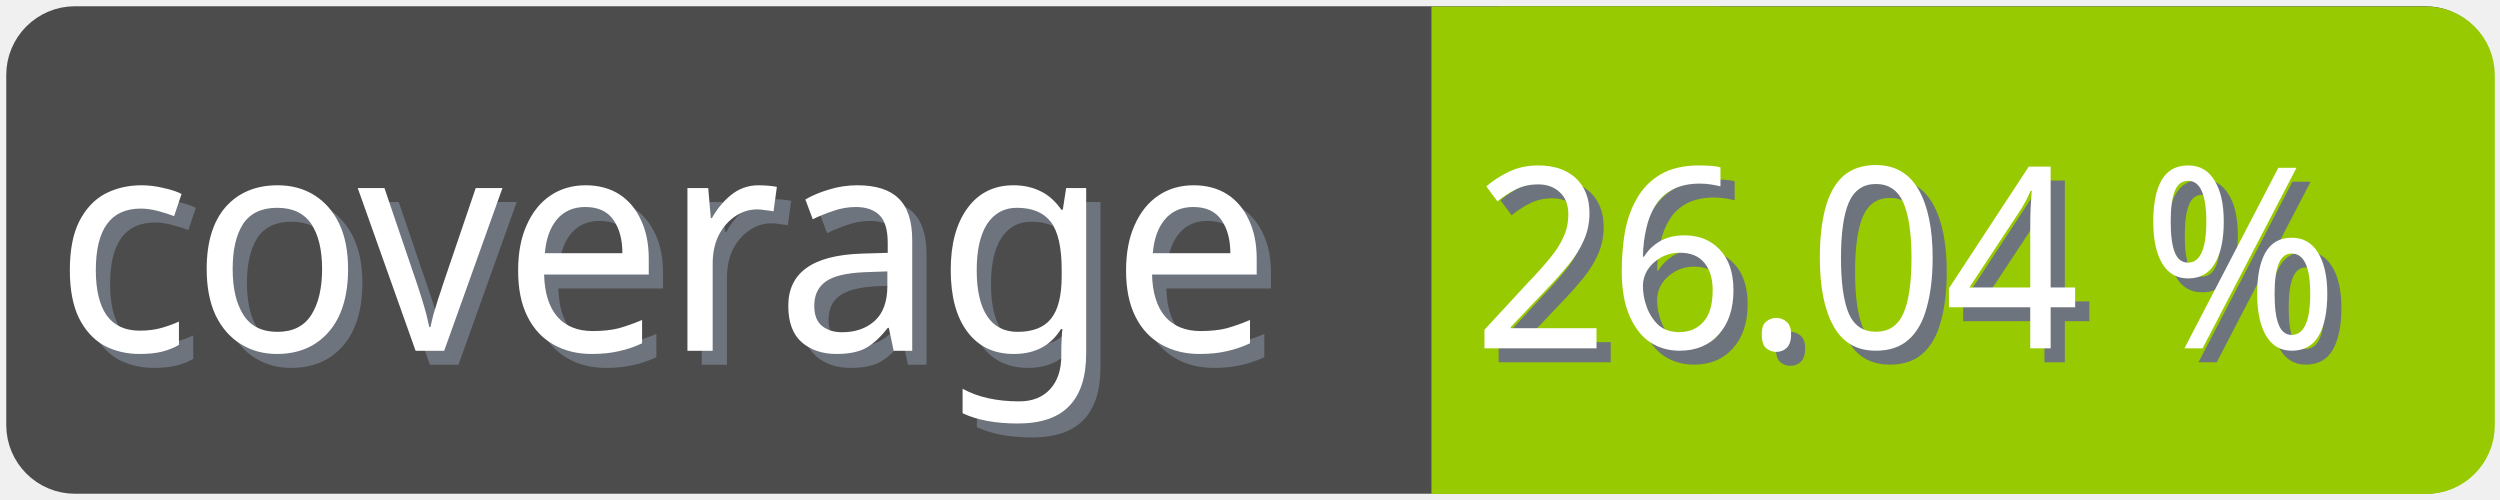
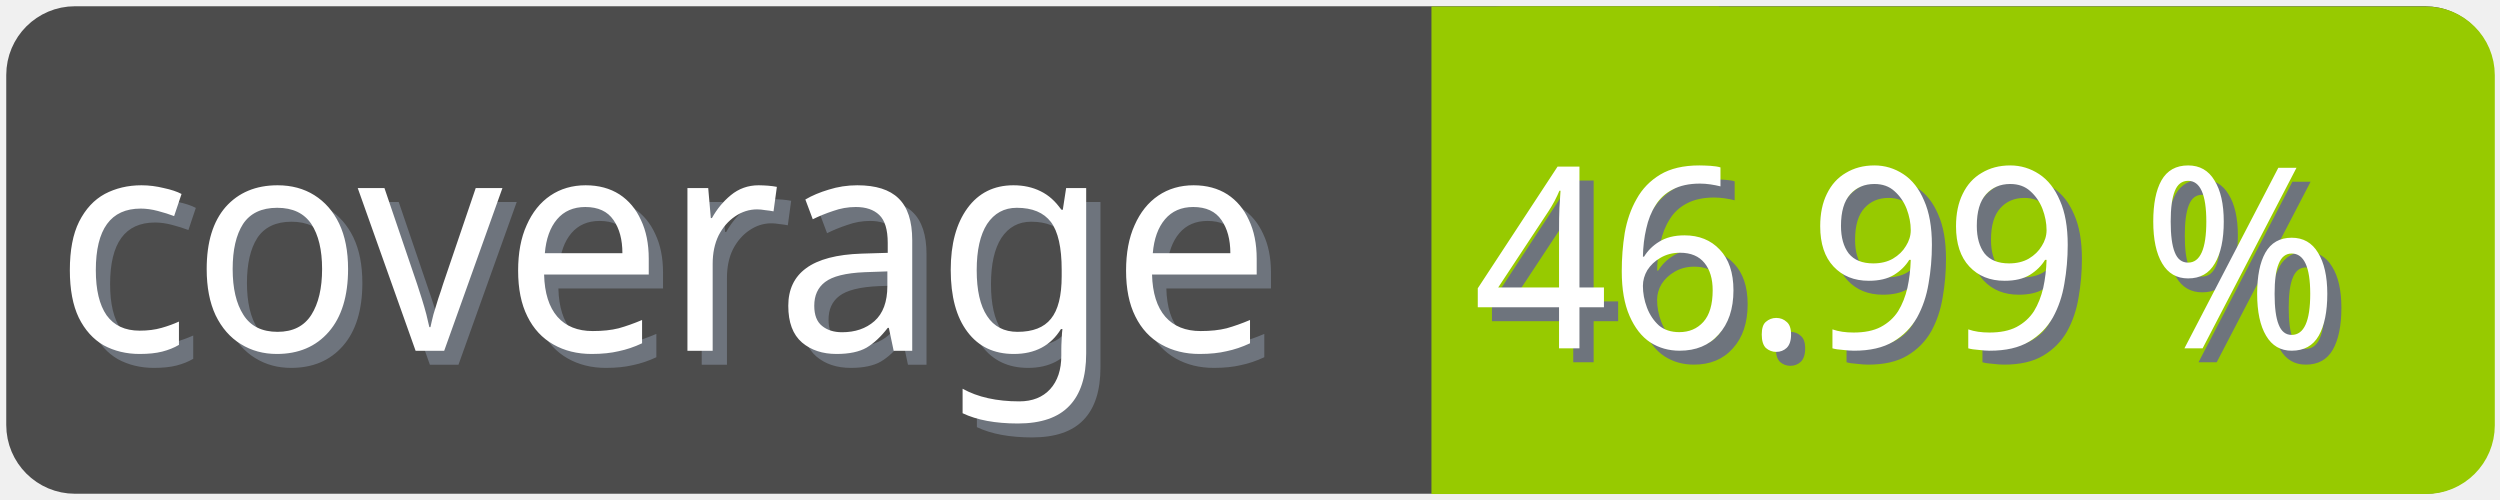
<svg xmlns="http://www.w3.org/2000/svg" width="100" height="20">
  <g>
    <rect fill="none" id="canvas_background" height="22" width="102" y="-1" x="-1" />
  </g>
  <g>
    <rect rx="2" id="svg_1" height="18" width="98" y="1" x="1" stroke-width="1.5" stroke="#4c4c4c" fill="#4c4c4c" />
    <text transform="matrix(0.95, 0, 0, 1.01133, 0.0809801, -0.0237383)" font-weight="normal" xml:space="preserve" text-anchor="start" font-family="'Trebuchet MS', Gadget, sans-serif" font-size="12" id="svg_8" y="14.45" x="2.8" stroke-width="0" stroke="#4c4c4c" fill="#6e747d">coverage</text>
    <text transform="matrix(0.95, 0, 0, 1.01133, 0.0809801, -0.0237383)" font-weight="normal" xml:space="preserve" text-anchor="start" font-family="'Trebuchet MS', Gadget, sans-serif" font-size="12" id="svg_3" y="13.9" x="2.2" stroke-width="0" stroke="#4c4c4c" fill="#ffffff">coverage</text>
    <rect rx="2" id="svg_5" height="18" width="40.905" y="1.011" x="58.137" stroke-width="1.5" stroke="#97ca00" fill="#97ca00" />
    <rect id="svg_7" height="18" width="10" y="1.011" x="58.008" stroke-width="1.5" stroke="#97ca00" fill="#97ca00" />
-     <text transform="matrix(0.95, 0, 0, 1.01133, 0.0809801, -0.0237383)" font-weight="normal" xml:space="preserve" text-anchor="end" font-family="'Trebuchet MS', Gadget, sans-serif" font-size="10" id="svg_10" y="14.35" x="99" stroke-width="0" stroke="#4c4c4c" fill="#6e747d">26.04 %</text>
-     <text transform="matrix(0.95, 0, 0, 1.01133, 0.0809801, -0.0237383)" font-weight="normal" xml:space="preserve" text-anchor="end" font-family="'Trebuchet MS', Gadget, sans-serif" font-size="10" id="svg_9" y="13.8" x="98.4" stroke-width="0" stroke="#4c4c4c" fill="#ffffff">26.04 %</text>
+     <text transform="matrix(0.95, 0, 0, 1.01133, 0.0809801, -0.0237383)" font-weight="normal" xml:space="preserve" text-anchor="end" font-family="'Trebuchet MS', Gadget, sans-serif" font-size="10" id="svg_10" y="14.35" x="99" stroke-width="0" stroke="#4c4c4c" fill="#6e747d">46.99 %</text>
+     <text transform="matrix(0.95, 0, 0, 1.01133, 0.0809801, -0.0237383)" font-weight="normal" xml:space="preserve" text-anchor="end" font-family="'Trebuchet MS', Gadget, sans-serif" font-size="10" id="svg_9" y="13.8" x="98.4" stroke-width="0" stroke="#4c4c4c" fill="#ffffff">46.99 %</text>
  </g>
</svg>
